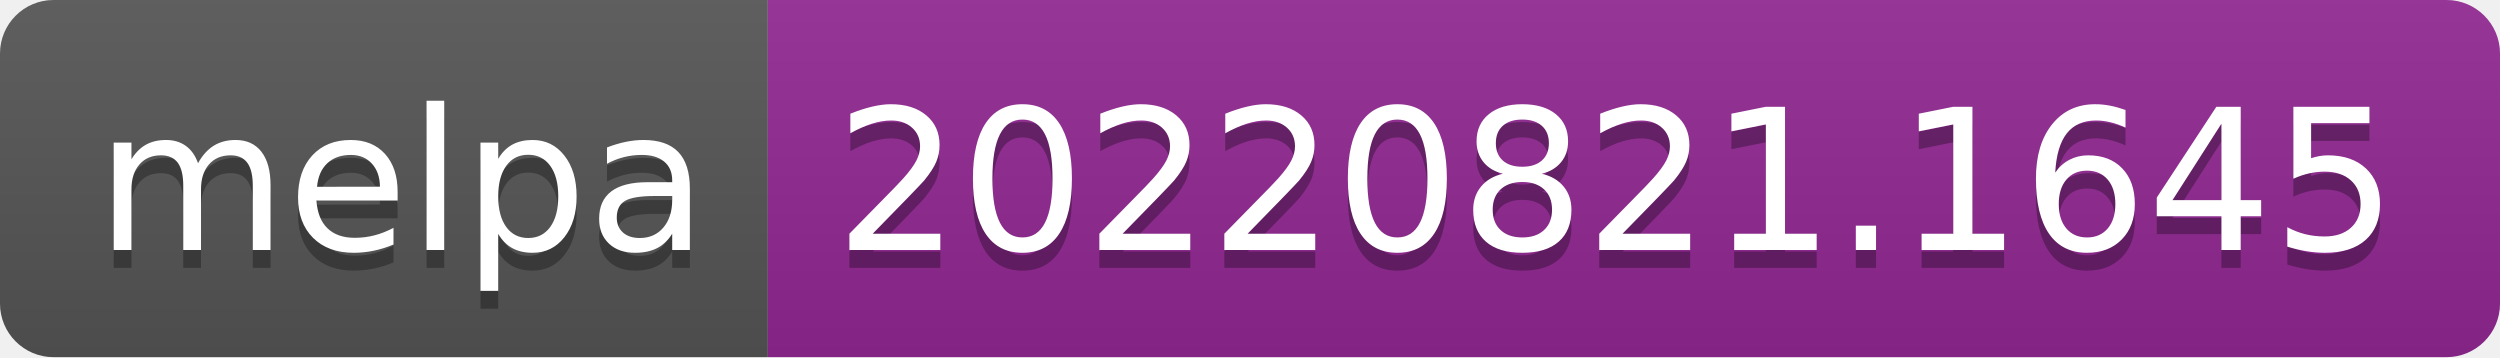
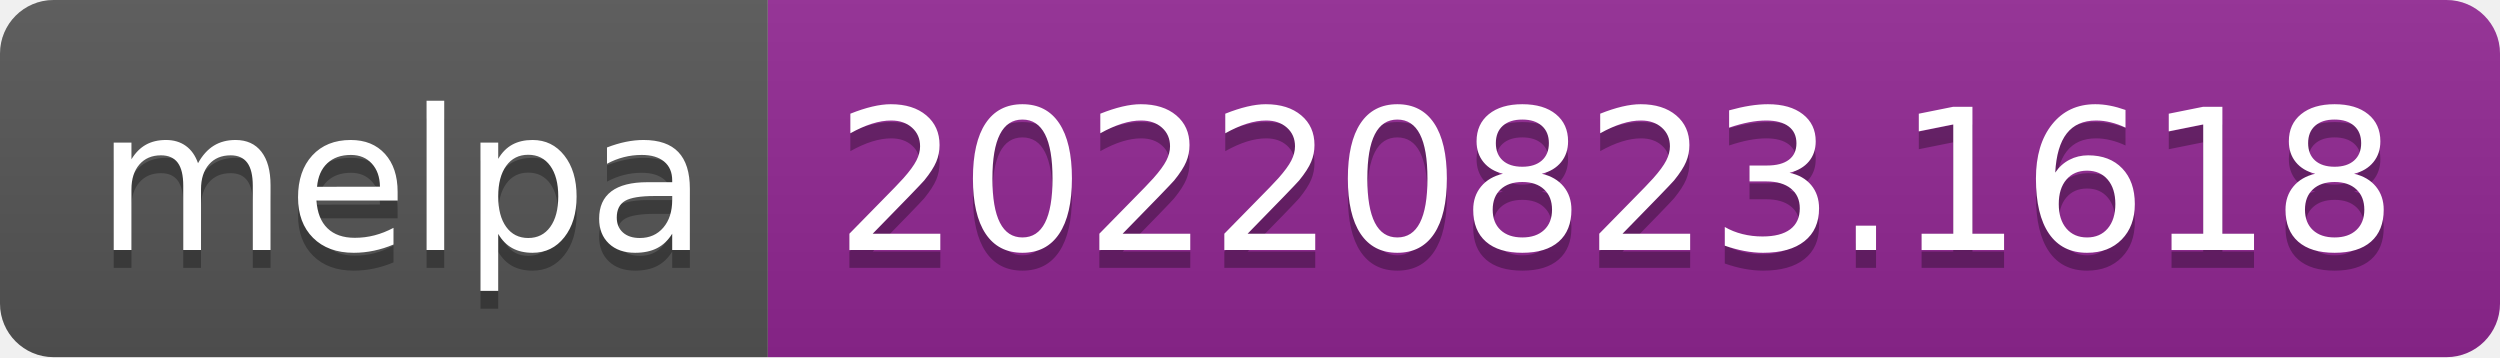
- <svg xmlns="http://www.w3.org/2000/svg" width="140" height="20" role="img" aria-label="melpa: 20220821.1645">
+ <svg xmlns="http://www.w3.org/2000/svg" width="140" height="20" role="img" aria-label="melpa: 20220823.1618">
  <linearGradient id="s" x2="0" y2="100%">
    <stop offset="0" stop-color="#bbb" stop-opacity=".1" />
    <stop offset="1" stop-opacity=".1" />
  </linearGradient>
  <clipPath id="r">
    <rect width="140" height="20" rx="3" fill="#fff" />
  </clipPath>
  <g clip-path="url(#r)">
    <rect width="43" height="20" fill="#555" />
    <rect x="43" width="97" height="20" fill="#922793" />
    <rect width="140" height="20" fill="url(#s)" />
  </g>
  <g fill="#fff" text-anchor="middle" font-family="Verdana,Geneva,DejaVu Sans,sans-serif" text-rendering="geometricPrecision" font-size="110">
    <text aria-hidden="true" x="225" y="150" fill="#010101" fill-opacity=".3" transform="scale(.1)" textLength="330">melpa</text>
    <text x="225" y="140" transform="scale(.1)" fill="#fff" textLength="330">melpa</text>
-     <text aria-hidden="true" x="905" y="150" fill="#010101" fill-opacity=".3" transform="scale(.1)" textLength="870">20220821.1645</text>
-     <text x="905" y="140" transform="scale(.1)" fill="#fff" textLength="870">20220821.1645</text>
+     <text aria-hidden="true" x="905" y="150" fill="#010101" fill-opacity=".3" transform="scale(.1)" textLength="870">20220823.1618</text>
+     <text x="905" y="140" transform="scale(.1)" fill="#fff" textLength="870">20220823.1618</text>
  </g>
</svg>
